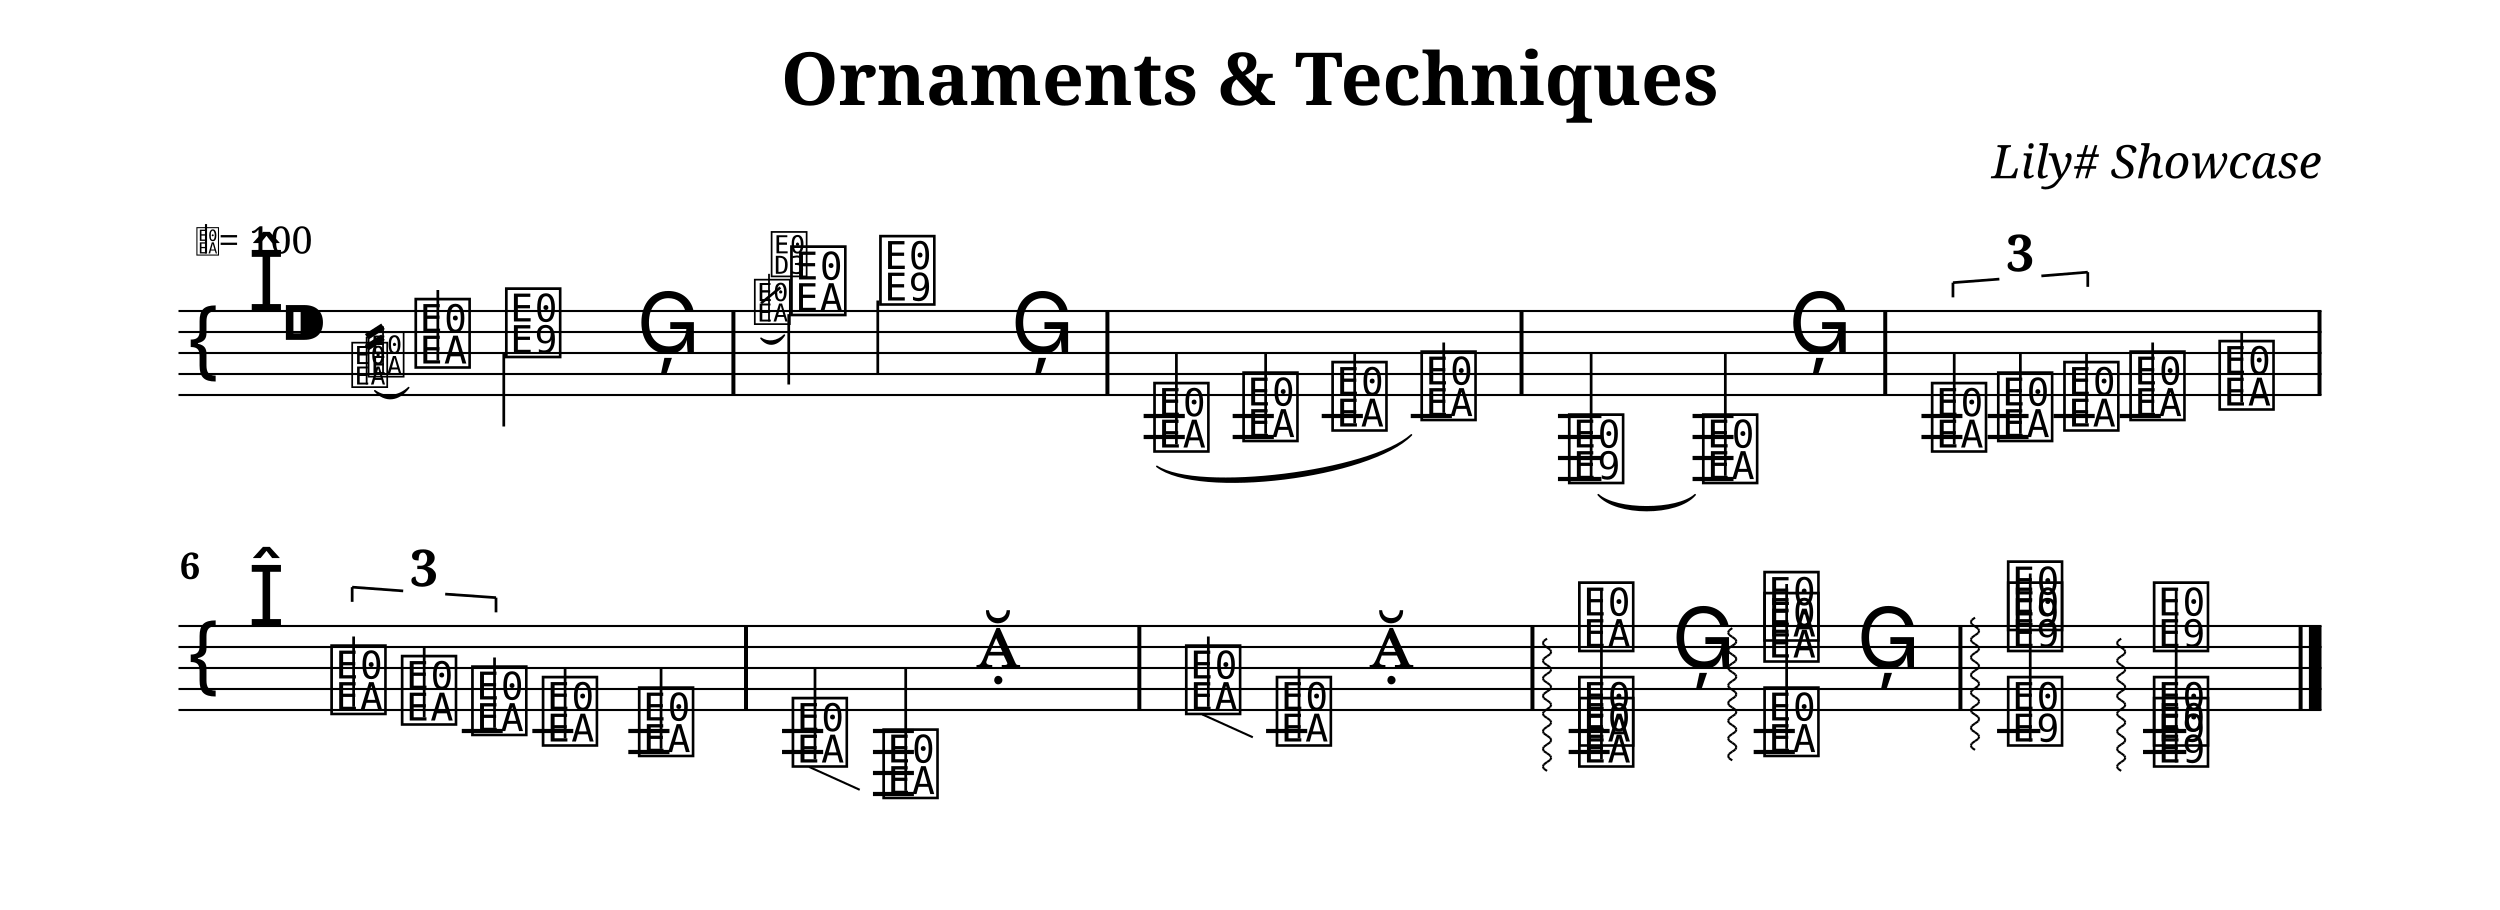
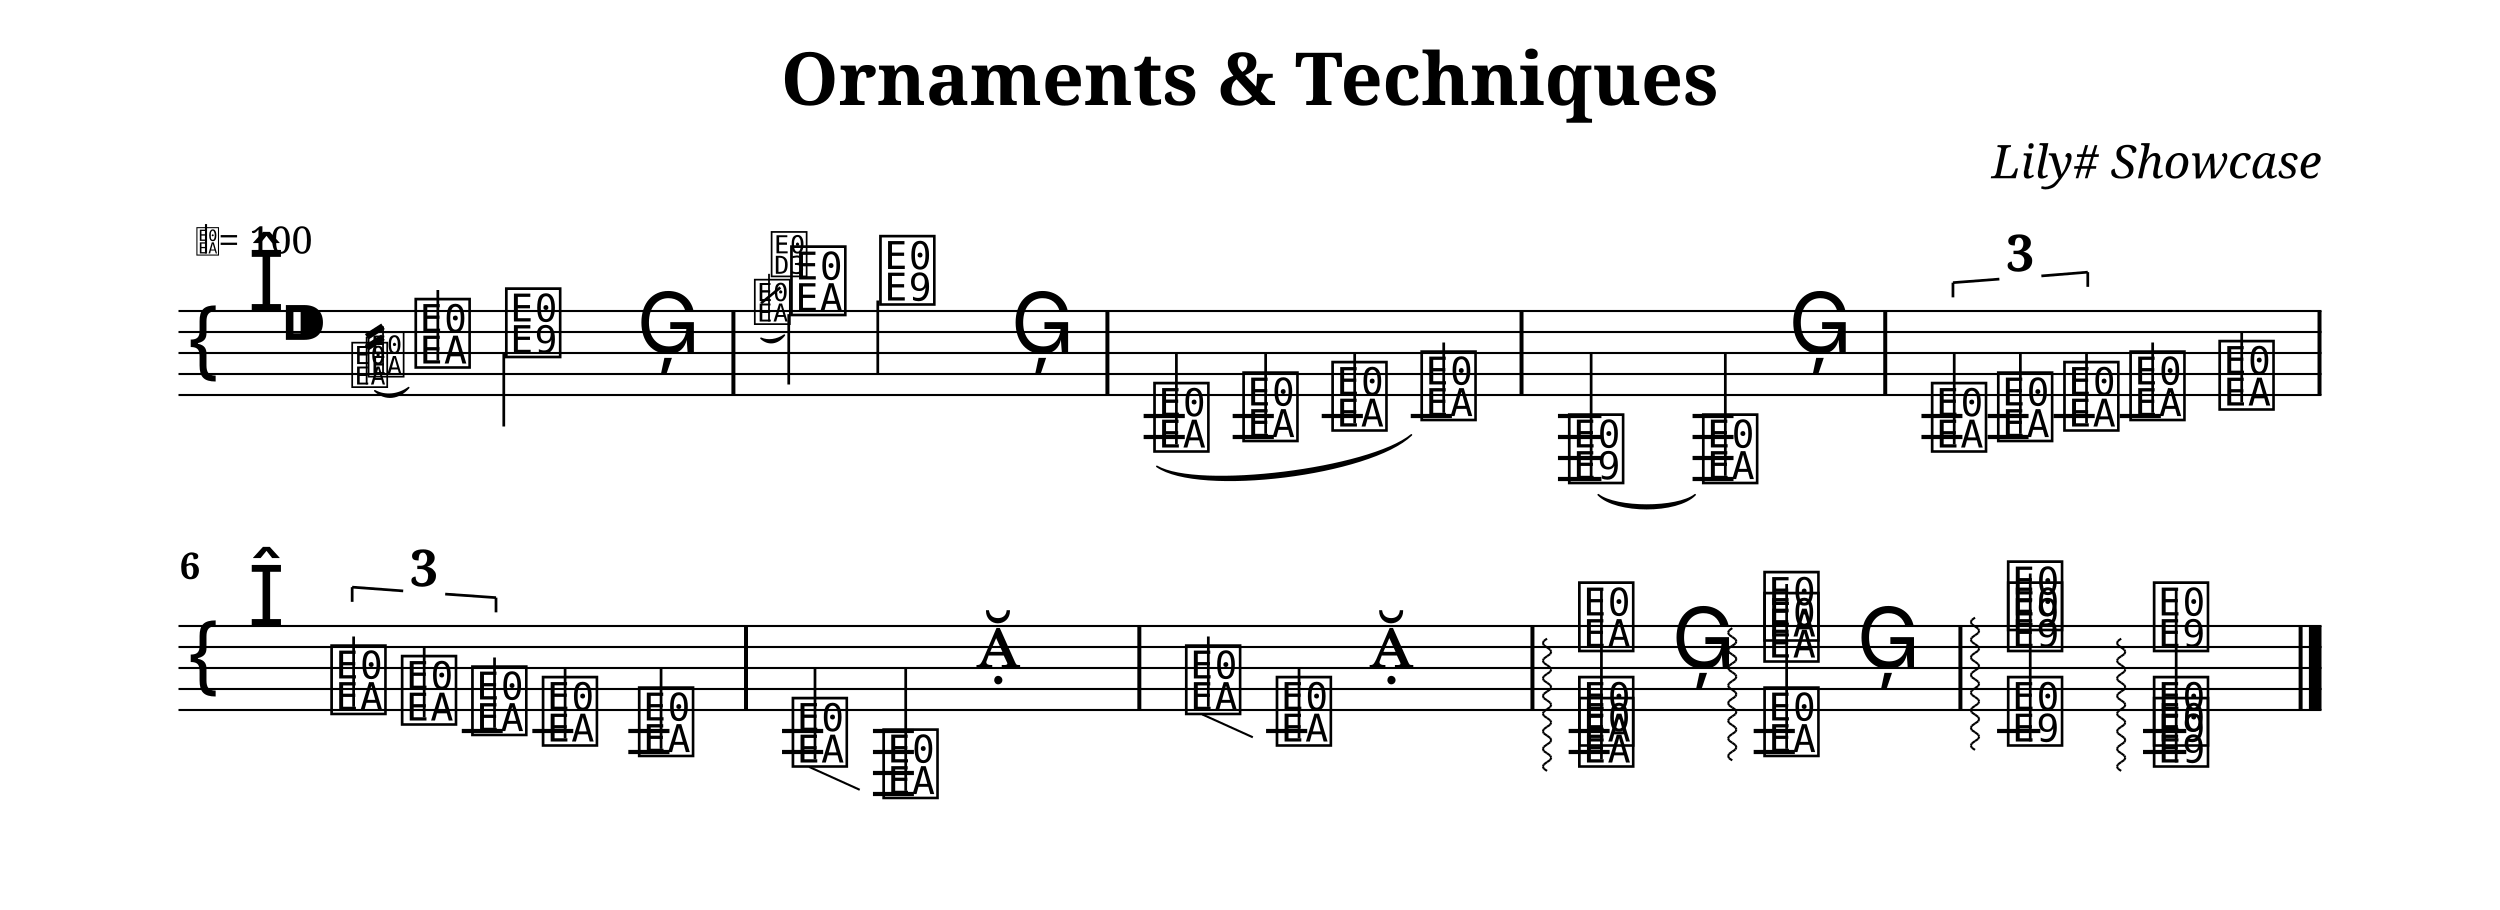
<svg xmlns="http://www.w3.org/2000/svg" width="1190.5" height="433.1" viewBox="0 0 119.05 43.31">
  <style>
  @font-face { font-family: 'Emmentaler'; src: local('Emmentaler'); }
  .music { font-family: 'Emmentaler', serif; }
</style>
  <text x="59.52" y="5.00" font-size="3.49" font-family="serif" font-weight="bold" text-anchor="middle" data-pos="111">Ornaments &amp; Techniques</text>
  <text x="110.55" y="8.49" font-size="2.20" font-family="serif" font-style="italic" text-anchor="end" data-pos="145">Lily# Showcase</text>
  <g transform="translate(8.50,0.00) scale(1,1)">
    <line x1="0.00" y1="14.81" x2="102.05" y2="14.81" stroke="#000000" stroke-width="0.100" />
    <line x1="0.00" y1="15.81" x2="102.05" y2="15.81" stroke="#000000" stroke-width="0.100" />
    <line x1="0.00" y1="16.81" x2="102.05" y2="16.81" stroke="#000000" stroke-width="0.100" />
    <line x1="0.00" y1="17.81" x2="102.05" y2="17.81" stroke="#000000" stroke-width="0.100" />
    <line x1="0.00" y1="18.81" x2="102.05" y2="18.81" stroke="#000000" stroke-width="0.100" />
    <text class="music" x="0.30" y="17.81" font-size="4.00"></text>
    <text class="music" x="3.30" y="14.81" font-size="4.00" data-pos="182"></text>
    <text class="music" x="4.80" y="16.81" font-size="4.00" data-pos="173"></text>
    <line x1="45.96" y1="19.81" x2="47.92" y2="19.81" stroke="#000000" stroke-width="0.200" />
    <line x1="45.96" y1="20.81" x2="47.92" y2="20.81" stroke="#000000" stroke-width="0.200" />
    <line x1="50.20" y1="19.81" x2="52.16" y2="19.81" stroke="#000000" stroke-width="0.200" />
    <line x1="50.20" y1="20.81" x2="52.16" y2="20.81" stroke="#000000" stroke-width="0.200" />
    <line x1="54.44" y1="19.81" x2="56.40" y2="19.81" stroke="#000000" stroke-width="0.200" />
    <line x1="58.68" y1="19.81" x2="60.64" y2="19.81" stroke="#000000" stroke-width="0.200" />
    <line x1="65.69" y1="19.81" x2="67.76" y2="19.81" stroke="#000000" stroke-width="0.200" />
    <line x1="65.69" y1="20.81" x2="67.76" y2="20.81" stroke="#000000" stroke-width="0.200" />
    <line x1="65.69" y1="21.81" x2="67.76" y2="21.81" stroke="#000000" stroke-width="0.200" />
    <line x1="65.69" y1="22.81" x2="67.76" y2="22.81" stroke="#000000" stroke-width="0.200" />
    <line x1="72.10" y1="19.81" x2="74.05" y2="19.81" stroke="#000000" stroke-width="0.200" />
    <line x1="72.10" y1="20.81" x2="74.05" y2="20.81" stroke="#000000" stroke-width="0.200" />
    <line x1="72.10" y1="21.81" x2="74.05" y2="21.81" stroke="#000000" stroke-width="0.200" />
    <line x1="72.10" y1="22.81" x2="74.05" y2="22.81" stroke="#000000" stroke-width="0.200" />
    <line x1="83.00" y1="19.81" x2="84.95" y2="19.81" stroke="#000000" stroke-width="0.200" />
    <line x1="83.00" y1="20.81" x2="84.95" y2="20.81" stroke="#000000" stroke-width="0.200" />
    <line x1="86.15" y1="19.81" x2="88.10" y2="19.81" stroke="#000000" stroke-width="0.200" />
    <line x1="86.15" y1="20.81" x2="88.10" y2="20.81" stroke="#000000" stroke-width="0.200" />
    <line x1="89.29" y1="19.81" x2="91.25" y2="19.81" stroke="#000000" stroke-width="0.200" />
    <line x1="92.44" y1="19.81" x2="94.40" y2="19.81" stroke="#000000" stroke-width="0.200" />
    <text class="music" x="11.11" y="17.31" font-size="4.00" data-pos="286"></text>
    <line x1="12.35" y1="17.16" x2="12.35" y2="13.81" stroke="#000000" stroke-width="0.130" />
    <text class="music" x="15.42" y="16.81" font-size="4.00" data-pos="289"></text>
    <line x1="15.49" y1="16.81" x2="15.49" y2="20.31" stroke="#000000" stroke-width="0.130" />
    <text class="music" x="21.81" y="16.81" font-size="4.00" data-pos="292"></text>
    <text class="music" x="29.00" y="14.81" font-size="4.00" data-pos="320"></text>
    <line x1="29.06" y1="14.96" x2="29.06" y2="18.31" stroke="#000000" stroke-width="0.130" />
    <text class="music" x="33.24" y="14.31" font-size="4.00" data-pos="325"></text>
    <line x1="33.30" y1="14.31" x2="33.30" y2="17.81" stroke="#000000" stroke-width="0.130" />
    <text class="music" x="39.63" y="16.81" font-size="4.00" data-pos="328"></text>
    <text class="music" x="46.29" y="21.31" font-size="4.00" data-pos="353"></text>
    <line x1="47.52" y1="21.16" x2="47.52" y2="16.81" stroke="#000000" stroke-width="0.130" />
    <text class="music" x="50.53" y="20.81" font-size="4.00" data-pos="379"></text>
    <line x1="51.77" y1="20.66" x2="51.77" y2="16.81" stroke="#000000" stroke-width="0.130" />
    <text class="music" x="54.77" y="20.31" font-size="4.00" data-pos="381"></text>
    <line x1="56.01" y1="20.16" x2="56.01" y2="16.81" stroke="#000000" stroke-width="0.130" />
    <text class="music" x="59.01" y="19.81" font-size="4.00" data-pos="383"></text>
    <line x1="60.25" y1="19.66" x2="60.25" y2="16.31" stroke="#000000" stroke-width="0.130" />
    <text class="music" x="66.04" y="22.81" font-size="4.00" data-pos="388"></text>
    <line x1="67.27" y1="22.81" x2="67.27" y2="16.81" stroke="#000000" stroke-width="0.130" />
    <text class="music" x="72.42" y="22.81" font-size="4.00" data-pos="395"></text>
    <line x1="73.66" y1="22.66" x2="73.66" y2="16.81" stroke="#000000" stroke-width="0.130" />
    <text class="music" x="76.66" y="16.81" font-size="4.00" data-pos="398"></text>
    <text class="music" x="83.32" y="21.31" font-size="4.00" data-pos="454"></text>
    <line x1="84.56" y1="21.16" x2="84.56" y2="16.81" stroke="#000000" stroke-width="0.130" />
    <text class="music" x="86.47" y="20.81" font-size="4.00" data-pos="457"></text>
    <line x1="87.71" y1="20.66" x2="87.71" y2="16.81" stroke="#000000" stroke-width="0.130" />
    <text class="music" x="89.62" y="20.31" font-size="4.00" data-pos="459"></text>
    <line x1="90.86" y1="20.16" x2="90.86" y2="16.81" stroke="#000000" stroke-width="0.130" />
    <text class="music" x="92.77" y="19.81" font-size="4.00" data-pos="463"></text>
    <line x1="94.01" y1="19.66" x2="94.01" y2="16.31" stroke="#000000" stroke-width="0.130" />
    <text class="music" x="97.01" y="19.31" font-size="4.00" data-pos="466"></text>
    <line x1="98.25" y1="19.16" x2="98.25" y2="15.81" stroke="#000000" stroke-width="0.130" />
    <rect x="26.33" y="14.81" width="0.19" height="4.00" fill="#000000" />
    <rect x="44.14" y="14.81" width="0.19" height="4.00" fill="#000000" />
    <rect x="63.86" y="14.81" width="0.19" height="4.00" fill="#000000" />
    <rect x="81.18" y="14.81" width="0.19" height="4.00" fill="#000000" />
    <rect x="101.86" y="14.81" width="0.19" height="4.00" fill="#000000" />
    <line x1="0.00" y1="29.81" x2="102.05" y2="29.81" stroke="#000000" stroke-width="0.100" />
    <line x1="0.00" y1="30.81" x2="102.05" y2="30.81" stroke="#000000" stroke-width="0.100" />
    <line x1="0.00" y1="31.81" x2="102.05" y2="31.81" stroke="#000000" stroke-width="0.100" />
    <line x1="0.00" y1="32.81" x2="102.05" y2="32.81" stroke="#000000" stroke-width="0.100" />
    <line x1="0.00" y1="33.81" x2="102.05" y2="33.81" stroke="#000000" stroke-width="0.100" />
    <text class="music" x="0.30" y="32.81" font-size="4.00"></text>
    <text class="music" x="3.30" y="29.81" font-size="4.00"></text>
    <line x1="13.49" y1="34.81" x2="15.44" y2="34.81" stroke="#000000" stroke-width="0.200" />
    <line x1="16.85" y1="34.81" x2="18.80" y2="34.81" stroke="#000000" stroke-width="0.200" />
    <line x1="21.42" y1="34.81" x2="23.38" y2="34.81" stroke="#000000" stroke-width="0.200" />
    <line x1="21.42" y1="35.81" x2="23.38" y2="35.81" stroke="#000000" stroke-width="0.200" />
    <line x1="28.74" y1="34.81" x2="30.70" y2="34.81" stroke="#000000" stroke-width="0.200" />
    <line x1="28.74" y1="35.81" x2="30.70" y2="35.81" stroke="#000000" stroke-width="0.200" />
    <line x1="33.07" y1="34.81" x2="35.02" y2="34.81" stroke="#000000" stroke-width="0.200" />
    <line x1="33.07" y1="35.81" x2="35.02" y2="35.81" stroke="#000000" stroke-width="0.200" />
    <line x1="33.07" y1="36.81" x2="35.02" y2="36.81" stroke="#000000" stroke-width="0.200" />
    <line x1="33.07" y1="37.81" x2="35.02" y2="37.81" stroke="#000000" stroke-width="0.200" />
    <line x1="51.79" y1="34.81" x2="53.75" y2="34.81" stroke="#000000" stroke-width="0.200" />
    <line x1="66.20" y1="34.81" x2="68.15" y2="34.81" stroke="#000000" stroke-width="0.200" />
    <line x1="66.20" y1="35.81" x2="68.15" y2="35.81" stroke="#000000" stroke-width="0.200" />
    <line x1="75.01" y1="34.81" x2="76.97" y2="34.81" stroke="#000000" stroke-width="0.200" />
    <line x1="75.01" y1="35.81" x2="76.97" y2="35.81" stroke="#000000" stroke-width="0.200" />
    <line x1="86.60" y1="34.81" x2="88.66" y2="34.81" stroke="#000000" stroke-width="0.200" />
    <line x1="93.55" y1="34.81" x2="95.61" y2="34.81" stroke="#000000" stroke-width="0.200" />
    <line x1="93.55" y1="35.81" x2="95.61" y2="35.81" stroke="#000000" stroke-width="0.200" />
    <text class="music" x="7.10" y="33.81" font-size="4.00" data-pos="485"></text>
    <line x1="8.34" y1="33.66" x2="8.34" y2="30.31" stroke="#000000" stroke-width="0.130" />
    <text class="music" x="10.46" y="34.31" font-size="4.00" data-pos="488"></text>
    <line x1="11.70" y1="34.16" x2="11.70" y2="30.81" stroke="#000000" stroke-width="0.130" />
    <text class="music" x="13.81" y="34.81" font-size="4.00" data-pos="490"></text>
    <line x1="15.05" y1="34.66" x2="15.05" y2="31.31" stroke="#000000" stroke-width="0.130" />
    <text class="music" x="17.17" y="35.31" font-size="4.00" data-pos="494"></text>
    <line x1="18.41" y1="35.16" x2="18.41" y2="31.81" stroke="#000000" stroke-width="0.130" />
    <text class="music" x="21.75" y="35.81" font-size="4.00" data-pos="497"></text>
    <line x1="22.98" y1="35.66" x2="22.98" y2="31.81" stroke="#000000" stroke-width="0.130" />
    <text class="music" x="29.07" y="36.31" font-size="4.00" data-pos="523"></text>
    <line x1="30.31" y1="36.16" x2="30.31" y2="31.81" stroke="#000000" stroke-width="0.130" />
    <text class="music" x="33.39" y="37.81" font-size="4.00" data-pos="553"></text>
    <line x1="34.63" y1="37.66" x2="34.63" y2="31.81" stroke="#000000" stroke-width="0.130" />
    <text class="music" x="37.97" y="31.81" font-size="4.00" data-pos="555"></text>
    <text class="music" x="47.80" y="33.81" font-size="4.00" data-pos="560"></text>
    <line x1="49.04" y1="33.66" x2="49.04" y2="30.31" stroke="#000000" stroke-width="0.130" />
    <text class="music" x="52.12" y="35.31" font-size="4.00" data-pos="576"></text>
    <line x1="53.36" y1="35.16" x2="53.36" y2="31.81" stroke="#000000" stroke-width="0.130" />
    <text class="music" x="56.69" y="31.81" font-size="4.00" data-pos="578"></text>
    <text class="music" x="66.52" y="36.31" font-size="4.00" data-pos="608"></text>
    <text class="music" x="66.52" y="35.31" font-size="4.00" data-pos="608"></text>
    <text class="music" x="66.52" y="30.81" font-size="4.00" data-pos="608"></text>
    <line x1="67.76" y1="36.16" x2="67.76" y2="28.06" stroke="#000000" stroke-width="0.130" />
    <text class="music" x="71.10" y="31.81" font-size="4.00" data-pos="653"></text>
    <text class="music" x="75.34" y="35.81" font-size="4.00" data-pos="655"></text>
    <text class="music" x="75.34" y="31.31" font-size="4.00" data-pos="655"></text>
    <text class="music" x="75.34" y="30.31" font-size="4.00" data-pos="655"></text>
    <line x1="76.58" y1="35.66" x2="76.58" y2="27.81" stroke="#000000" stroke-width="0.130" />
    <text class="music" x="79.91" y="31.81" font-size="4.00" data-pos="674"></text>
    <text class="music" x="86.94" y="35.31" font-size="4.00" data-pos="678"></text>
    <text class="music" x="86.94" y="30.81" font-size="4.00" data-pos="678"></text>
    <text class="music" x="86.94" y="29.81" font-size="4.00" data-pos="678"></text>
    <line x1="88.18" y1="35.31" x2="88.18" y2="27.31" stroke="#000000" stroke-width="0.130" />
    <text class="music" x="93.89" y="36.31" font-size="4.00" data-pos="702"></text>
    <text class="music" x="93.89" y="35.31" font-size="4.00" data-pos="702"></text>
    <text class="music" x="93.89" y="30.81" font-size="4.00" data-pos="702"></text>
    <line x1="95.13" y1="36.31" x2="95.13" y2="28.06" stroke="#000000" stroke-width="0.130" />
    <rect x="26.93" y="29.81" width="0.19" height="4.00" fill="#000000" />
    <rect x="45.66" y="29.81" width="0.19" height="4.00" fill="#000000" />
    <rect x="64.38" y="29.81" width="0.19" height="4.00" fill="#000000" />
    <rect x="84.76" y="29.81" width="0.19" height="4.00" fill="#000000" />
    <rect x="100.96" y="29.81" width="0.19" height="4.00" fill="#000000" />
    <rect x="101.45" y="29.81" width="0.60" height="4.00" fill="#000000" />
-     <path d="M 67.61,23.56 C 68.46,24.33 71.37,24.33 72.22,23.56 C 71.37,24.56 68.46,24.56 67.61,23.56 Z" fill="#000000" stroke="#000000" stroke-width="0.08" stroke-linecap="round" stroke-linejoin="round" />
-     <path d="M 46.59,22.21 C 48.56,23.48 56.73,22.47 58.71,20.71 C 56.73,22.74 48.56,23.75 46.59,22.21 Z" fill="#000000" stroke="#000000" stroke-width="0.08" stroke-linecap="round" stroke-linejoin="round" />
+     <path d="M 67.61,23.56 C 68.46,24.44 71.37,24.44 72.22,23.56 C 71.37,24.22 68.46,24.22 67.61,23.56 Z" fill="#000000" stroke="#000000" stroke-width="0.08" stroke-linecap="round" stroke-linejoin="round" />
+     <path d="M 46.59,22.21 C 48.58,23.62 56.75,22.61 58.71,20.71 C 56.71,22.34 48.55,23.35 46.59,22.21 Z" fill="#000000" stroke="#000000" stroke-width="0.08" stroke-linecap="round" stroke-linejoin="round" />
    <line x1="84.50" y1="13.46" x2="84.50" y2="14.16" stroke="#000000" stroke-width="0.130" data-pos="425" />
    <line x1="84.50" y1="13.46" x2="86.71" y2="13.29" stroke="#000000" stroke-width="0.130" data-pos="425" />
    <line x1="88.71" y1="13.14" x2="90.92" y2="12.96" stroke="#000000" stroke-width="0.130" data-pos="425" />
    <line x1="90.92" y1="12.96" x2="90.92" y2="13.66" stroke="#000000" stroke-width="0.130" data-pos="425" />
    <text x="87.71" y="12.91" font-size="2.40" font-family="serif" font-weight="bold" text-anchor="middle" fill="#000000" data-pos="425">3</text>
    <line x1="8.27" y1="27.96" x2="8.27" y2="28.66" stroke="#000000" stroke-width="0.130" data-pos="470" />
    <line x1="8.27" y1="27.96" x2="10.70" y2="28.14" stroke="#000000" stroke-width="0.130" data-pos="470" />
    <line x1="12.70" y1="28.29" x2="15.12" y2="28.46" stroke="#000000" stroke-width="0.130" data-pos="470" />
    <line x1="15.12" y1="28.46" x2="15.12" y2="29.16" stroke="#000000" stroke-width="0.130" data-pos="470" />
    <text x="11.70" y="27.91" font-size="2.40" font-family="serif" font-weight="bold" text-anchor="middle" fill="#000000" data-pos="470">3</text>
    <line x1="30.03" y1="36.52" x2="32.44" y2="37.61" stroke="#000000" stroke-width="0.100" data-pos="523" />
    <line x1="48.75" y1="34.02" x2="51.16" y2="35.11" stroke="#000000" stroke-width="0.100" data-pos="560" />
    <line x1="65.17" y1="30.41" x2="65.02" y2="30.52" stroke="#000000" stroke-width="0.100" data-pos="608" />
    <line x1="65.02" y1="30.52" x2="64.97" y2="30.62" stroke="#000000" stroke-width="0.100" data-pos="608" />
    <line x1="64.97" y1="30.62" x2="65.02" y2="30.73" stroke="#000000" stroke-width="0.100" data-pos="608" />
    <line x1="65.02" y1="30.73" x2="65.17" y2="30.83" stroke="#000000" stroke-width="0.100" data-pos="608" />
    <line x1="65.17" y1="30.83" x2="65.32" y2="30.94" stroke="#000000" stroke-width="0.100" data-pos="608" />
    <line x1="65.32" y1="30.94" x2="65.37" y2="31.04" stroke="#000000" stroke-width="0.100" data-pos="608" />
    <line x1="65.37" y1="31.04" x2="65.32" y2="31.15" stroke="#000000" stroke-width="0.100" data-pos="608" />
    <line x1="65.32" y1="31.15" x2="65.17" y2="31.25" stroke="#000000" stroke-width="0.100" data-pos="608" />
    <line x1="65.17" y1="31.25" x2="65.02" y2="31.36" stroke="#000000" stroke-width="0.100" data-pos="608" />
    <line x1="65.02" y1="31.36" x2="64.97" y2="31.46" stroke="#000000" stroke-width="0.100" data-pos="608" />
    <line x1="64.97" y1="31.46" x2="65.02" y2="31.57" stroke="#000000" stroke-width="0.100" data-pos="608" />
    <line x1="65.02" y1="31.57" x2="65.17" y2="31.67" stroke="#000000" stroke-width="0.100" data-pos="608" />
    <line x1="65.17" y1="31.67" x2="65.32" y2="31.78" stroke="#000000" stroke-width="0.100" data-pos="608" />
    <line x1="65.32" y1="31.78" x2="65.37" y2="31.88" stroke="#000000" stroke-width="0.100" data-pos="608" />
    <line x1="65.37" y1="31.88" x2="65.32" y2="31.99" stroke="#000000" stroke-width="0.100" data-pos="608" />
    <line x1="65.32" y1="31.99" x2="65.17" y2="32.09" stroke="#000000" stroke-width="0.100" data-pos="608" />
    <line x1="65.17" y1="32.09" x2="65.02" y2="32.20" stroke="#000000" stroke-width="0.100" data-pos="608" />
    <line x1="65.02" y1="32.20" x2="64.97" y2="32.30" stroke="#000000" stroke-width="0.100" data-pos="608" />
    <line x1="64.97" y1="32.30" x2="65.02" y2="32.41" stroke="#000000" stroke-width="0.100" data-pos="608" />
    <line x1="65.02" y1="32.41" x2="65.17" y2="32.51" stroke="#000000" stroke-width="0.100" data-pos="608" />
    <line x1="65.17" y1="32.51" x2="65.32" y2="32.62" stroke="#000000" stroke-width="0.100" data-pos="608" />
    <line x1="65.32" y1="32.62" x2="65.37" y2="32.72" stroke="#000000" stroke-width="0.100" data-pos="608" />
    <line x1="65.37" y1="32.72" x2="65.32" y2="32.83" stroke="#000000" stroke-width="0.100" data-pos="608" />
    <line x1="65.32" y1="32.83" x2="65.17" y2="32.93" stroke="#000000" stroke-width="0.100" data-pos="608" />
    <line x1="65.17" y1="32.93" x2="65.02" y2="33.04" stroke="#000000" stroke-width="0.100" data-pos="608" />
    <line x1="65.02" y1="33.04" x2="64.97" y2="33.14" stroke="#000000" stroke-width="0.100" data-pos="608" />
    <line x1="64.97" y1="33.14" x2="65.02" y2="33.25" stroke="#000000" stroke-width="0.100" data-pos="608" />
    <line x1="65.02" y1="33.25" x2="65.17" y2="33.35" stroke="#000000" stroke-width="0.100" data-pos="608" />
    <line x1="65.17" y1="33.35" x2="65.32" y2="33.46" stroke="#000000" stroke-width="0.100" data-pos="608" />
    <line x1="65.32" y1="33.46" x2="65.37" y2="33.56" stroke="#000000" stroke-width="0.100" data-pos="608" />
    <line x1="65.37" y1="33.56" x2="65.32" y2="33.67" stroke="#000000" stroke-width="0.100" data-pos="608" />
    <line x1="65.32" y1="33.67" x2="65.17" y2="33.77" stroke="#000000" stroke-width="0.100" data-pos="608" />
    <line x1="65.17" y1="33.77" x2="65.02" y2="33.88" stroke="#000000" stroke-width="0.100" data-pos="608" />
    <line x1="65.02" y1="33.88" x2="64.97" y2="33.98" stroke="#000000" stroke-width="0.100" data-pos="608" />
    <line x1="64.97" y1="33.98" x2="65.02" y2="34.09" stroke="#000000" stroke-width="0.100" data-pos="608" />
    <line x1="65.02" y1="34.09" x2="65.17" y2="34.19" stroke="#000000" stroke-width="0.100" data-pos="608" />
    <line x1="65.17" y1="34.19" x2="65.32" y2="34.30" stroke="#000000" stroke-width="0.100" data-pos="608" />
    <line x1="65.32" y1="34.30" x2="65.37" y2="34.40" stroke="#000000" stroke-width="0.100" data-pos="608" />
    <line x1="65.37" y1="34.40" x2="65.32" y2="34.51" stroke="#000000" stroke-width="0.100" data-pos="608" />
    <line x1="65.32" y1="34.51" x2="65.17" y2="34.61" stroke="#000000" stroke-width="0.100" data-pos="608" />
    <line x1="65.17" y1="34.61" x2="65.02" y2="34.72" stroke="#000000" stroke-width="0.100" data-pos="608" />
    <line x1="65.02" y1="34.72" x2="64.97" y2="34.82" stroke="#000000" stroke-width="0.100" data-pos="608" />
    <line x1="64.97" y1="34.82" x2="65.02" y2="34.93" stroke="#000000" stroke-width="0.100" data-pos="608" />
    <line x1="65.02" y1="34.93" x2="65.17" y2="35.03" stroke="#000000" stroke-width="0.100" data-pos="608" />
    <line x1="65.17" y1="35.03" x2="65.32" y2="35.14" stroke="#000000" stroke-width="0.100" data-pos="608" />
    <line x1="65.32" y1="35.14" x2="65.37" y2="35.24" stroke="#000000" stroke-width="0.100" data-pos="608" />
    <line x1="65.37" y1="35.24" x2="65.32" y2="35.35" stroke="#000000" stroke-width="0.100" data-pos="608" />
    <line x1="65.32" y1="35.35" x2="65.17" y2="35.45" stroke="#000000" stroke-width="0.100" data-pos="608" />
    <line x1="65.17" y1="35.45" x2="65.02" y2="35.56" stroke="#000000" stroke-width="0.100" data-pos="608" />
    <line x1="65.02" y1="35.56" x2="64.97" y2="35.66" stroke="#000000" stroke-width="0.100" data-pos="608" />
    <line x1="64.97" y1="35.66" x2="65.02" y2="35.77" stroke="#000000" stroke-width="0.100" data-pos="608" />
    <line x1="65.02" y1="35.77" x2="65.17" y2="35.87" stroke="#000000" stroke-width="0.100" data-pos="608" />
    <line x1="65.17" y1="35.87" x2="65.32" y2="35.98" stroke="#000000" stroke-width="0.100" data-pos="608" />
    <line x1="65.32" y1="35.98" x2="65.37" y2="36.08" stroke="#000000" stroke-width="0.100" data-pos="608" />
    <line x1="65.37" y1="36.08" x2="65.32" y2="36.19" stroke="#000000" stroke-width="0.100" data-pos="608" />
    <line x1="65.32" y1="36.19" x2="65.17" y2="36.29" stroke="#000000" stroke-width="0.100" data-pos="608" />
    <line x1="65.17" y1="36.29" x2="65.02" y2="36.40" stroke="#000000" stroke-width="0.100" data-pos="608" />
    <line x1="65.02" y1="36.40" x2="64.97" y2="36.50" stroke="#000000" stroke-width="0.100" data-pos="608" />
    <line x1="64.97" y1="36.50" x2="65.02" y2="36.61" stroke="#000000" stroke-width="0.100" data-pos="608" />
    <line x1="65.02" y1="36.61" x2="65.17" y2="36.71" stroke="#000000" stroke-width="0.100" data-pos="608" />
    <line x1="73.99" y1="29.91" x2="73.84" y2="30.02" stroke="#000000" stroke-width="0.100" data-pos="655" />
    <line x1="73.84" y1="30.02" x2="73.79" y2="30.12" stroke="#000000" stroke-width="0.100" data-pos="655" />
    <line x1="73.79" y1="30.12" x2="73.84" y2="30.23" stroke="#000000" stroke-width="0.100" data-pos="655" />
    <line x1="73.84" y1="30.23" x2="73.99" y2="30.33" stroke="#000000" stroke-width="0.100" data-pos="655" />
    <line x1="73.99" y1="30.33" x2="74.14" y2="30.44" stroke="#000000" stroke-width="0.100" data-pos="655" />
    <line x1="74.14" y1="30.44" x2="74.19" y2="30.54" stroke="#000000" stroke-width="0.100" data-pos="655" />
    <line x1="74.19" y1="30.54" x2="74.14" y2="30.65" stroke="#000000" stroke-width="0.100" data-pos="655" />
    <line x1="74.14" y1="30.65" x2="73.99" y2="30.75" stroke="#000000" stroke-width="0.100" data-pos="655" />
    <line x1="73.99" y1="30.75" x2="73.84" y2="30.86" stroke="#000000" stroke-width="0.100" data-pos="655" />
    <line x1="73.84" y1="30.86" x2="73.79" y2="30.96" stroke="#000000" stroke-width="0.100" data-pos="655" />
    <line x1="73.79" y1="30.96" x2="73.84" y2="31.07" stroke="#000000" stroke-width="0.100" data-pos="655" />
    <line x1="73.84" y1="31.07" x2="73.99" y2="31.17" stroke="#000000" stroke-width="0.100" data-pos="655" />
    <line x1="73.99" y1="31.17" x2="74.14" y2="31.28" stroke="#000000" stroke-width="0.100" data-pos="655" />
    <line x1="74.14" y1="31.28" x2="74.19" y2="31.38" stroke="#000000" stroke-width="0.100" data-pos="655" />
    <line x1="74.19" y1="31.38" x2="74.14" y2="31.49" stroke="#000000" stroke-width="0.100" data-pos="655" />
    <line x1="74.14" y1="31.49" x2="73.99" y2="31.59" stroke="#000000" stroke-width="0.100" data-pos="655" />
    <line x1="73.99" y1="31.59" x2="73.84" y2="31.70" stroke="#000000" stroke-width="0.100" data-pos="655" />
    <line x1="73.84" y1="31.70" x2="73.79" y2="31.80" stroke="#000000" stroke-width="0.100" data-pos="655" />
    <line x1="73.79" y1="31.80" x2="73.84" y2="31.91" stroke="#000000" stroke-width="0.100" data-pos="655" />
    <line x1="73.84" y1="31.91" x2="73.99" y2="32.01" stroke="#000000" stroke-width="0.100" data-pos="655" />
    <line x1="73.99" y1="32.01" x2="74.14" y2="32.12" stroke="#000000" stroke-width="0.100" data-pos="655" />
    <line x1="74.14" y1="32.12" x2="74.19" y2="32.22" stroke="#000000" stroke-width="0.100" data-pos="655" />
    <line x1="74.19" y1="32.22" x2="74.14" y2="32.33" stroke="#000000" stroke-width="0.100" data-pos="655" />
    <line x1="74.14" y1="32.33" x2="73.99" y2="32.43" stroke="#000000" stroke-width="0.100" data-pos="655" />
    <line x1="73.99" y1="32.43" x2="73.84" y2="32.54" stroke="#000000" stroke-width="0.100" data-pos="655" />
    <line x1="73.84" y1="32.54" x2="73.79" y2="32.64" stroke="#000000" stroke-width="0.100" data-pos="655" />
    <line x1="73.79" y1="32.64" x2="73.84" y2="32.75" stroke="#000000" stroke-width="0.100" data-pos="655" />
    <line x1="73.84" y1="32.75" x2="73.99" y2="32.85" stroke="#000000" stroke-width="0.100" data-pos="655" />
    <line x1="73.99" y1="32.85" x2="74.14" y2="32.96" stroke="#000000" stroke-width="0.100" data-pos="655" />
    <line x1="74.14" y1="32.96" x2="74.19" y2="33.06" stroke="#000000" stroke-width="0.100" data-pos="655" />
    <line x1="74.19" y1="33.06" x2="74.14" y2="33.17" stroke="#000000" stroke-width="0.100" data-pos="655" />
    <line x1="74.14" y1="33.17" x2="73.99" y2="33.27" stroke="#000000" stroke-width="0.100" data-pos="655" />
    <line x1="73.99" y1="33.27" x2="73.84" y2="33.38" stroke="#000000" stroke-width="0.100" data-pos="655" />
    <line x1="73.84" y1="33.38" x2="73.79" y2="33.48" stroke="#000000" stroke-width="0.100" data-pos="655" />
    <line x1="73.79" y1="33.48" x2="73.84" y2="33.59" stroke="#000000" stroke-width="0.100" data-pos="655" />
    <line x1="73.84" y1="33.59" x2="73.99" y2="33.69" stroke="#000000" stroke-width="0.100" data-pos="655" />
    <line x1="73.99" y1="33.69" x2="74.14" y2="33.80" stroke="#000000" stroke-width="0.100" data-pos="655" />
    <line x1="74.14" y1="33.80" x2="74.19" y2="33.90" stroke="#000000" stroke-width="0.100" data-pos="655" />
    <line x1="74.19" y1="33.90" x2="74.14" y2="34.01" stroke="#000000" stroke-width="0.100" data-pos="655" />
    <line x1="74.14" y1="34.01" x2="73.99" y2="34.11" stroke="#000000" stroke-width="0.100" data-pos="655" />
    <line x1="73.99" y1="34.11" x2="73.84" y2="34.22" stroke="#000000" stroke-width="0.100" data-pos="655" />
    <line x1="73.84" y1="34.22" x2="73.79" y2="34.32" stroke="#000000" stroke-width="0.100" data-pos="655" />
    <line x1="73.79" y1="34.32" x2="73.84" y2="34.43" stroke="#000000" stroke-width="0.100" data-pos="655" />
    <line x1="73.84" y1="34.43" x2="73.99" y2="34.53" stroke="#000000" stroke-width="0.100" data-pos="655" />
    <line x1="73.99" y1="34.53" x2="74.14" y2="34.64" stroke="#000000" stroke-width="0.100" data-pos="655" />
    <line x1="74.14" y1="34.64" x2="74.19" y2="34.74" stroke="#000000" stroke-width="0.100" data-pos="655" />
    <line x1="74.19" y1="34.74" x2="74.14" y2="34.85" stroke="#000000" stroke-width="0.100" data-pos="655" />
    <line x1="74.14" y1="34.85" x2="73.99" y2="34.95" stroke="#000000" stroke-width="0.100" data-pos="655" />
    <line x1="73.99" y1="34.95" x2="73.84" y2="35.06" stroke="#000000" stroke-width="0.100" data-pos="655" />
    <line x1="73.84" y1="35.06" x2="73.79" y2="35.16" stroke="#000000" stroke-width="0.100" data-pos="655" />
    <line x1="73.79" y1="35.16" x2="73.84" y2="35.27" stroke="#000000" stroke-width="0.100" data-pos="655" />
    <line x1="73.84" y1="35.27" x2="73.99" y2="35.37" stroke="#000000" stroke-width="0.100" data-pos="655" />
    <line x1="73.99" y1="35.37" x2="74.14" y2="35.48" stroke="#000000" stroke-width="0.100" data-pos="655" />
    <line x1="74.14" y1="35.48" x2="74.19" y2="35.58" stroke="#000000" stroke-width="0.100" data-pos="655" />
    <line x1="74.19" y1="35.58" x2="74.14" y2="35.69" stroke="#000000" stroke-width="0.100" data-pos="655" />
    <line x1="74.14" y1="35.69" x2="73.99" y2="35.79" stroke="#000000" stroke-width="0.100" data-pos="655" />
    <line x1="73.99" y1="35.79" x2="73.84" y2="35.90" stroke="#000000" stroke-width="0.100" data-pos="655" />
    <line x1="73.84" y1="35.90" x2="73.79" y2="36.00" stroke="#000000" stroke-width="0.100" data-pos="655" />
    <line x1="73.79" y1="36.00" x2="73.84" y2="36.11" stroke="#000000" stroke-width="0.100" data-pos="655" />
    <line x1="73.84" y1="36.11" x2="73.99" y2="36.21" stroke="#000000" stroke-width="0.100" data-pos="655" />
    <line x1="85.55" y1="29.41" x2="85.40" y2="29.52" stroke="#000000" stroke-width="0.100" data-pos="678" />
    <line x1="85.40" y1="29.52" x2="85.35" y2="29.62" stroke="#000000" stroke-width="0.100" data-pos="678" />
    <line x1="85.35" y1="29.62" x2="85.40" y2="29.73" stroke="#000000" stroke-width="0.100" data-pos="678" />
    <line x1="85.40" y1="29.73" x2="85.55" y2="29.83" stroke="#000000" stroke-width="0.100" data-pos="678" />
    <line x1="85.55" y1="29.83" x2="85.70" y2="29.94" stroke="#000000" stroke-width="0.100" data-pos="678" />
    <line x1="85.70" y1="29.94" x2="85.75" y2="30.04" stroke="#000000" stroke-width="0.100" data-pos="678" />
    <line x1="85.75" y1="30.04" x2="85.70" y2="30.15" stroke="#000000" stroke-width="0.100" data-pos="678" />
    <line x1="85.70" y1="30.15" x2="85.55" y2="30.25" stroke="#000000" stroke-width="0.100" data-pos="678" />
    <line x1="85.55" y1="30.25" x2="85.40" y2="30.36" stroke="#000000" stroke-width="0.100" data-pos="678" />
    <line x1="85.40" y1="30.36" x2="85.35" y2="30.46" stroke="#000000" stroke-width="0.100" data-pos="678" />
    <line x1="85.35" y1="30.46" x2="85.40" y2="30.57" stroke="#000000" stroke-width="0.100" data-pos="678" />
    <line x1="85.40" y1="30.57" x2="85.55" y2="30.67" stroke="#000000" stroke-width="0.100" data-pos="678" />
    <line x1="85.55" y1="30.67" x2="85.70" y2="30.78" stroke="#000000" stroke-width="0.100" data-pos="678" />
    <line x1="85.70" y1="30.78" x2="85.75" y2="30.88" stroke="#000000" stroke-width="0.100" data-pos="678" />
    <line x1="85.75" y1="30.88" x2="85.70" y2="30.99" stroke="#000000" stroke-width="0.100" data-pos="678" />
    <line x1="85.70" y1="30.99" x2="85.55" y2="31.09" stroke="#000000" stroke-width="0.100" data-pos="678" />
    <line x1="85.55" y1="31.09" x2="85.40" y2="31.20" stroke="#000000" stroke-width="0.100" data-pos="678" />
    <line x1="85.40" y1="31.20" x2="85.35" y2="31.30" stroke="#000000" stroke-width="0.100" data-pos="678" />
    <line x1="85.35" y1="31.30" x2="85.40" y2="31.41" stroke="#000000" stroke-width="0.100" data-pos="678" />
    <line x1="85.40" y1="31.41" x2="85.55" y2="31.51" stroke="#000000" stroke-width="0.100" data-pos="678" />
    <line x1="85.55" y1="31.51" x2="85.70" y2="31.62" stroke="#000000" stroke-width="0.100" data-pos="678" />
    <line x1="85.70" y1="31.62" x2="85.75" y2="31.72" stroke="#000000" stroke-width="0.100" data-pos="678" />
    <line x1="85.75" y1="31.72" x2="85.70" y2="31.83" stroke="#000000" stroke-width="0.100" data-pos="678" />
    <line x1="85.70" y1="31.83" x2="85.55" y2="31.93" stroke="#000000" stroke-width="0.100" data-pos="678" />
    <line x1="85.55" y1="31.93" x2="85.40" y2="32.04" stroke="#000000" stroke-width="0.100" data-pos="678" />
    <line x1="85.40" y1="32.04" x2="85.35" y2="32.14" stroke="#000000" stroke-width="0.100" data-pos="678" />
    <line x1="85.35" y1="32.14" x2="85.40" y2="32.25" stroke="#000000" stroke-width="0.100" data-pos="678" />
    <line x1="85.40" y1="32.25" x2="85.55" y2="32.35" stroke="#000000" stroke-width="0.100" data-pos="678" />
    <line x1="85.55" y1="32.35" x2="85.70" y2="32.46" stroke="#000000" stroke-width="0.100" data-pos="678" />
    <line x1="85.70" y1="32.46" x2="85.75" y2="32.56" stroke="#000000" stroke-width="0.100" data-pos="678" />
    <line x1="85.75" y1="32.56" x2="85.70" y2="32.67" stroke="#000000" stroke-width="0.100" data-pos="678" />
    <line x1="85.70" y1="32.67" x2="85.55" y2="32.77" stroke="#000000" stroke-width="0.100" data-pos="678" />
    <line x1="85.55" y1="32.77" x2="85.40" y2="32.88" stroke="#000000" stroke-width="0.100" data-pos="678" />
    <line x1="85.40" y1="32.88" x2="85.35" y2="32.98" stroke="#000000" stroke-width="0.100" data-pos="678" />
    <line x1="85.35" y1="32.98" x2="85.40" y2="33.09" stroke="#000000" stroke-width="0.100" data-pos="678" />
    <line x1="85.40" y1="33.09" x2="85.55" y2="33.19" stroke="#000000" stroke-width="0.100" data-pos="678" />
    <line x1="85.55" y1="33.19" x2="85.70" y2="33.30" stroke="#000000" stroke-width="0.100" data-pos="678" />
    <line x1="85.70" y1="33.30" x2="85.75" y2="33.40" stroke="#000000" stroke-width="0.100" data-pos="678" />
    <line x1="85.75" y1="33.40" x2="85.70" y2="33.51" stroke="#000000" stroke-width="0.100" data-pos="678" />
    <line x1="85.70" y1="33.51" x2="85.55" y2="33.61" stroke="#000000" stroke-width="0.100" data-pos="678" />
    <line x1="85.55" y1="33.61" x2="85.40" y2="33.72" stroke="#000000" stroke-width="0.100" data-pos="678" />
    <line x1="85.40" y1="33.72" x2="85.35" y2="33.82" stroke="#000000" stroke-width="0.100" data-pos="678" />
    <line x1="85.35" y1="33.82" x2="85.40" y2="33.93" stroke="#000000" stroke-width="0.100" data-pos="678" />
    <line x1="85.40" y1="33.93" x2="85.55" y2="34.03" stroke="#000000" stroke-width="0.100" data-pos="678" />
    <line x1="85.55" y1="34.03" x2="85.70" y2="34.14" stroke="#000000" stroke-width="0.100" data-pos="678" />
    <line x1="85.70" y1="34.14" x2="85.75" y2="34.24" stroke="#000000" stroke-width="0.100" data-pos="678" />
    <line x1="85.75" y1="34.24" x2="85.70" y2="34.35" stroke="#000000" stroke-width="0.100" data-pos="678" />
    <line x1="85.70" y1="34.35" x2="85.55" y2="34.45" stroke="#000000" stroke-width="0.100" data-pos="678" />
    <line x1="85.55" y1="34.45" x2="85.40" y2="34.56" stroke="#000000" stroke-width="0.100" data-pos="678" />
    <line x1="85.40" y1="34.56" x2="85.35" y2="34.66" stroke="#000000" stroke-width="0.100" data-pos="678" />
    <line x1="85.35" y1="34.66" x2="85.40" y2="34.77" stroke="#000000" stroke-width="0.100" data-pos="678" />
    <line x1="85.40" y1="34.77" x2="85.55" y2="34.87" stroke="#000000" stroke-width="0.100" data-pos="678" />
    <line x1="85.55" y1="34.87" x2="85.70" y2="34.98" stroke="#000000" stroke-width="0.100" data-pos="678" />
    <line x1="85.70" y1="34.98" x2="85.75" y2="35.08" stroke="#000000" stroke-width="0.100" data-pos="678" />
    <line x1="85.75" y1="35.08" x2="85.70" y2="35.19" stroke="#000000" stroke-width="0.100" data-pos="678" />
    <line x1="85.70" y1="35.19" x2="85.55" y2="35.29" stroke="#000000" stroke-width="0.100" data-pos="678" />
    <line x1="85.55" y1="35.29" x2="85.40" y2="35.40" stroke="#000000" stroke-width="0.100" data-pos="678" />
    <line x1="85.40" y1="35.40" x2="85.35" y2="35.50" stroke="#000000" stroke-width="0.100" data-pos="678" />
    <line x1="85.35" y1="35.50" x2="85.40" y2="35.61" stroke="#000000" stroke-width="0.100" data-pos="678" />
    <line x1="85.40" y1="35.61" x2="85.55" y2="35.71" stroke="#000000" stroke-width="0.100" data-pos="678" />
    <line x1="92.51" y1="30.41" x2="92.36" y2="30.52" stroke="#000000" stroke-width="0.100" data-pos="702" />
    <line x1="92.36" y1="30.52" x2="92.31" y2="30.62" stroke="#000000" stroke-width="0.100" data-pos="702" />
    <line x1="92.31" y1="30.62" x2="92.36" y2="30.73" stroke="#000000" stroke-width="0.100" data-pos="702" />
    <line x1="92.36" y1="30.73" x2="92.51" y2="30.83" stroke="#000000" stroke-width="0.100" data-pos="702" />
    <line x1="92.51" y1="30.83" x2="92.66" y2="30.94" stroke="#000000" stroke-width="0.100" data-pos="702" />
    <line x1="92.66" y1="30.94" x2="92.71" y2="31.04" stroke="#000000" stroke-width="0.100" data-pos="702" />
    <line x1="92.71" y1="31.04" x2="92.66" y2="31.15" stroke="#000000" stroke-width="0.100" data-pos="702" />
    <line x1="92.66" y1="31.15" x2="92.51" y2="31.25" stroke="#000000" stroke-width="0.100" data-pos="702" />
    <line x1="92.51" y1="31.25" x2="92.36" y2="31.36" stroke="#000000" stroke-width="0.100" data-pos="702" />
    <line x1="92.36" y1="31.36" x2="92.31" y2="31.46" stroke="#000000" stroke-width="0.100" data-pos="702" />
    <line x1="92.31" y1="31.46" x2="92.36" y2="31.57" stroke="#000000" stroke-width="0.100" data-pos="702" />
    <line x1="92.36" y1="31.57" x2="92.51" y2="31.67" stroke="#000000" stroke-width="0.100" data-pos="702" />
    <line x1="92.51" y1="31.67" x2="92.66" y2="31.78" stroke="#000000" stroke-width="0.100" data-pos="702" />
    <line x1="92.66" y1="31.78" x2="92.71" y2="31.88" stroke="#000000" stroke-width="0.100" data-pos="702" />
    <line x1="92.71" y1="31.88" x2="92.66" y2="31.99" stroke="#000000" stroke-width="0.100" data-pos="702" />
    <line x1="92.66" y1="31.99" x2="92.51" y2="32.09" stroke="#000000" stroke-width="0.100" data-pos="702" />
    <line x1="92.51" y1="32.09" x2="92.36" y2="32.20" stroke="#000000" stroke-width="0.100" data-pos="702" />
    <line x1="92.36" y1="32.20" x2="92.31" y2="32.30" stroke="#000000" stroke-width="0.100" data-pos="702" />
    <line x1="92.31" y1="32.30" x2="92.36" y2="32.41" stroke="#000000" stroke-width="0.100" data-pos="702" />
    <line x1="92.36" y1="32.41" x2="92.51" y2="32.51" stroke="#000000" stroke-width="0.100" data-pos="702" />
    <line x1="92.51" y1="32.51" x2="92.66" y2="32.62" stroke="#000000" stroke-width="0.100" data-pos="702" />
    <line x1="92.66" y1="32.62" x2="92.71" y2="32.72" stroke="#000000" stroke-width="0.100" data-pos="702" />
    <line x1="92.71" y1="32.72" x2="92.66" y2="32.83" stroke="#000000" stroke-width="0.100" data-pos="702" />
    <line x1="92.66" y1="32.83" x2="92.51" y2="32.93" stroke="#000000" stroke-width="0.100" data-pos="702" />
    <line x1="92.51" y1="32.93" x2="92.36" y2="33.04" stroke="#000000" stroke-width="0.100" data-pos="702" />
    <line x1="92.36" y1="33.04" x2="92.31" y2="33.14" stroke="#000000" stroke-width="0.100" data-pos="702" />
    <line x1="92.31" y1="33.14" x2="92.36" y2="33.25" stroke="#000000" stroke-width="0.100" data-pos="702" />
    <line x1="92.36" y1="33.25" x2="92.51" y2="33.35" stroke="#000000" stroke-width="0.100" data-pos="702" />
    <line x1="92.51" y1="33.35" x2="92.66" y2="33.46" stroke="#000000" stroke-width="0.100" data-pos="702" />
    <line x1="92.66" y1="33.46" x2="92.71" y2="33.56" stroke="#000000" stroke-width="0.100" data-pos="702" />
    <line x1="92.71" y1="33.56" x2="92.66" y2="33.67" stroke="#000000" stroke-width="0.100" data-pos="702" />
    <line x1="92.66" y1="33.67" x2="92.51" y2="33.77" stroke="#000000" stroke-width="0.100" data-pos="702" />
    <line x1="92.51" y1="33.77" x2="92.36" y2="33.88" stroke="#000000" stroke-width="0.100" data-pos="702" />
    <line x1="92.36" y1="33.88" x2="92.31" y2="33.98" stroke="#000000" stroke-width="0.100" data-pos="702" />
    <line x1="92.31" y1="33.98" x2="92.36" y2="34.09" stroke="#000000" stroke-width="0.100" data-pos="702" />
    <line x1="92.36" y1="34.09" x2="92.51" y2="34.19" stroke="#000000" stroke-width="0.100" data-pos="702" />
    <line x1="92.51" y1="34.19" x2="92.66" y2="34.30" stroke="#000000" stroke-width="0.100" data-pos="702" />
    <line x1="92.66" y1="34.30" x2="92.71" y2="34.40" stroke="#000000" stroke-width="0.100" data-pos="702" />
    <line x1="92.71" y1="34.40" x2="92.66" y2="34.51" stroke="#000000" stroke-width="0.100" data-pos="702" />
    <line x1="92.66" y1="34.51" x2="92.51" y2="34.61" stroke="#000000" stroke-width="0.100" data-pos="702" />
    <line x1="92.51" y1="34.61" x2="92.36" y2="34.72" stroke="#000000" stroke-width="0.100" data-pos="702" />
    <line x1="92.36" y1="34.72" x2="92.31" y2="34.82" stroke="#000000" stroke-width="0.100" data-pos="702" />
    <line x1="92.31" y1="34.82" x2="92.36" y2="34.93" stroke="#000000" stroke-width="0.100" data-pos="702" />
    <line x1="92.36" y1="34.93" x2="92.51" y2="35.03" stroke="#000000" stroke-width="0.100" data-pos="702" />
    <line x1="92.51" y1="35.03" x2="92.66" y2="35.14" stroke="#000000" stroke-width="0.100" data-pos="702" />
    <line x1="92.66" y1="35.14" x2="92.71" y2="35.24" stroke="#000000" stroke-width="0.100" data-pos="702" />
    <line x1="92.71" y1="35.24" x2="92.66" y2="35.35" stroke="#000000" stroke-width="0.100" data-pos="702" />
    <line x1="92.66" y1="35.35" x2="92.51" y2="35.45" stroke="#000000" stroke-width="0.100" data-pos="702" />
    <line x1="92.51" y1="35.45" x2="92.36" y2="35.56" stroke="#000000" stroke-width="0.100" data-pos="702" />
    <line x1="92.36" y1="35.56" x2="92.31" y2="35.66" stroke="#000000" stroke-width="0.100" data-pos="702" />
    <line x1="92.31" y1="35.66" x2="92.36" y2="35.77" stroke="#000000" stroke-width="0.100" data-pos="702" />
    <line x1="92.36" y1="35.77" x2="92.51" y2="35.87" stroke="#000000" stroke-width="0.100" data-pos="702" />
    <line x1="92.51" y1="35.87" x2="92.66" y2="35.98" stroke="#000000" stroke-width="0.100" data-pos="702" />
    <line x1="92.66" y1="35.98" x2="92.71" y2="36.08" stroke="#000000" stroke-width="0.100" data-pos="702" />
    <line x1="92.71" y1="36.08" x2="92.66" y2="36.19" stroke="#000000" stroke-width="0.100" data-pos="702" />
    <line x1="92.66" y1="36.19" x2="92.51" y2="36.29" stroke="#000000" stroke-width="0.100" data-pos="702" />
    <line x1="92.51" y1="36.29" x2="92.36" y2="36.40" stroke="#000000" stroke-width="0.100" data-pos="702" />
    <line x1="92.36" y1="36.40" x2="92.31" y2="36.50" stroke="#000000" stroke-width="0.100" data-pos="702" />
    <line x1="92.31" y1="36.50" x2="92.36" y2="36.61" stroke="#000000" stroke-width="0.100" data-pos="702" />
    <line x1="92.36" y1="36.61" x2="92.51" y2="36.71" stroke="#000000" stroke-width="0.100" data-pos="702" />
    <text class="music" x="8.15" y="18.31" font-size="2.60" data-pos="227"></text>
    <text class="music" x="8.93" y="17.81" font-size="2.60" data-pos="227"></text>
    <line x1="8.96" y1="18.31" x2="8.96" y2="16.04" stroke="#000000" stroke-width="0.085" data-pos="227" />
    <line x1="9.74" y1="17.81" x2="9.74" y2="15.54" stroke="#000000" stroke-width="0.085" data-pos="227" />
    <line x1="8.96" y1="16.04" x2="9.74" y2="15.54" stroke="#000000" stroke-width="0.312" data-pos="227" />
    <line x1="8.96" y1="16.56" x2="9.74" y2="16.06" stroke="#000000" stroke-width="0.312" data-pos="227" />
-     <path d="M 9.35,18.61 C 9.84,18.97 10.48,18.91 10.96,18.46 C 10.48,19.09 9.84,19.15 9.35,18.61 Z" fill="#000000" stroke="#000000" stroke-width="0.08" stroke-linecap="round" stroke-linejoin="round" data-pos="227" />
+     <path d="M 9.35,18.61 C 9.84,19.06 10.49,19.00 10.96,18.46 C 10.47,18.82 9.83,18.88 9.35,18.61 Z" fill="#000000" stroke="#000000" stroke-width="0.08" stroke-linecap="round" stroke-linejoin="round" data-pos="227" />
    <text class="music" x="27.32" y="15.31" font-size="2.60" data-pos="297"></text>
    <line x1="28.12" y1="15.31" x2="28.12" y2="13.04" stroke="#000000" stroke-width="0.085" data-pos="297" />
    <text class="music" x="28.12" y="13.04" font-size="2.60" fill="#000000" data-pos="297"></text>
    <line x1="27.74" y1="14.44" x2="28.66" y2="13.69" stroke="#000000" stroke-width="0.127" data-pos="297" />
-     <path d="M 27.74,16.11 C 28.07,16.34 28.52,16.28 28.85,15.96 C 28.52,16.46 28.07,16.52 27.74,16.11 Z" fill="#000000" stroke="#000000" stroke-width="0.08" stroke-linecap="round" stroke-linejoin="round" data-pos="297" />
+     <path d="M 27.74,16.11 C 28.09,16.43 28.53,16.37 28.85,15.96 C 28.50,16.20 28.06,16.26 27.74,16.11 Z" fill="#000000" stroke="#000000" stroke-width="0.08" stroke-linecap="round" stroke-linejoin="round" data-pos="297" />
    <text x="0.05" y="27.57" font-size="1.75" font-family="serif" font-weight="bold" fill="#000000">6</text>
    <text class="music" x="0.80" y="12.07" font-size="1.60" data-pos="0"></text>
    <line x1="1.31" y1="12.07" x2="1.31" y2="10.67" stroke="#000000" stroke-width="0.100" data-pos="0" />
    <text x="1.90" y="12.07" font-size="1.80" font-family="serif" fill="#000000" data-pos="0">= 100</text>
  </g>
</svg>
